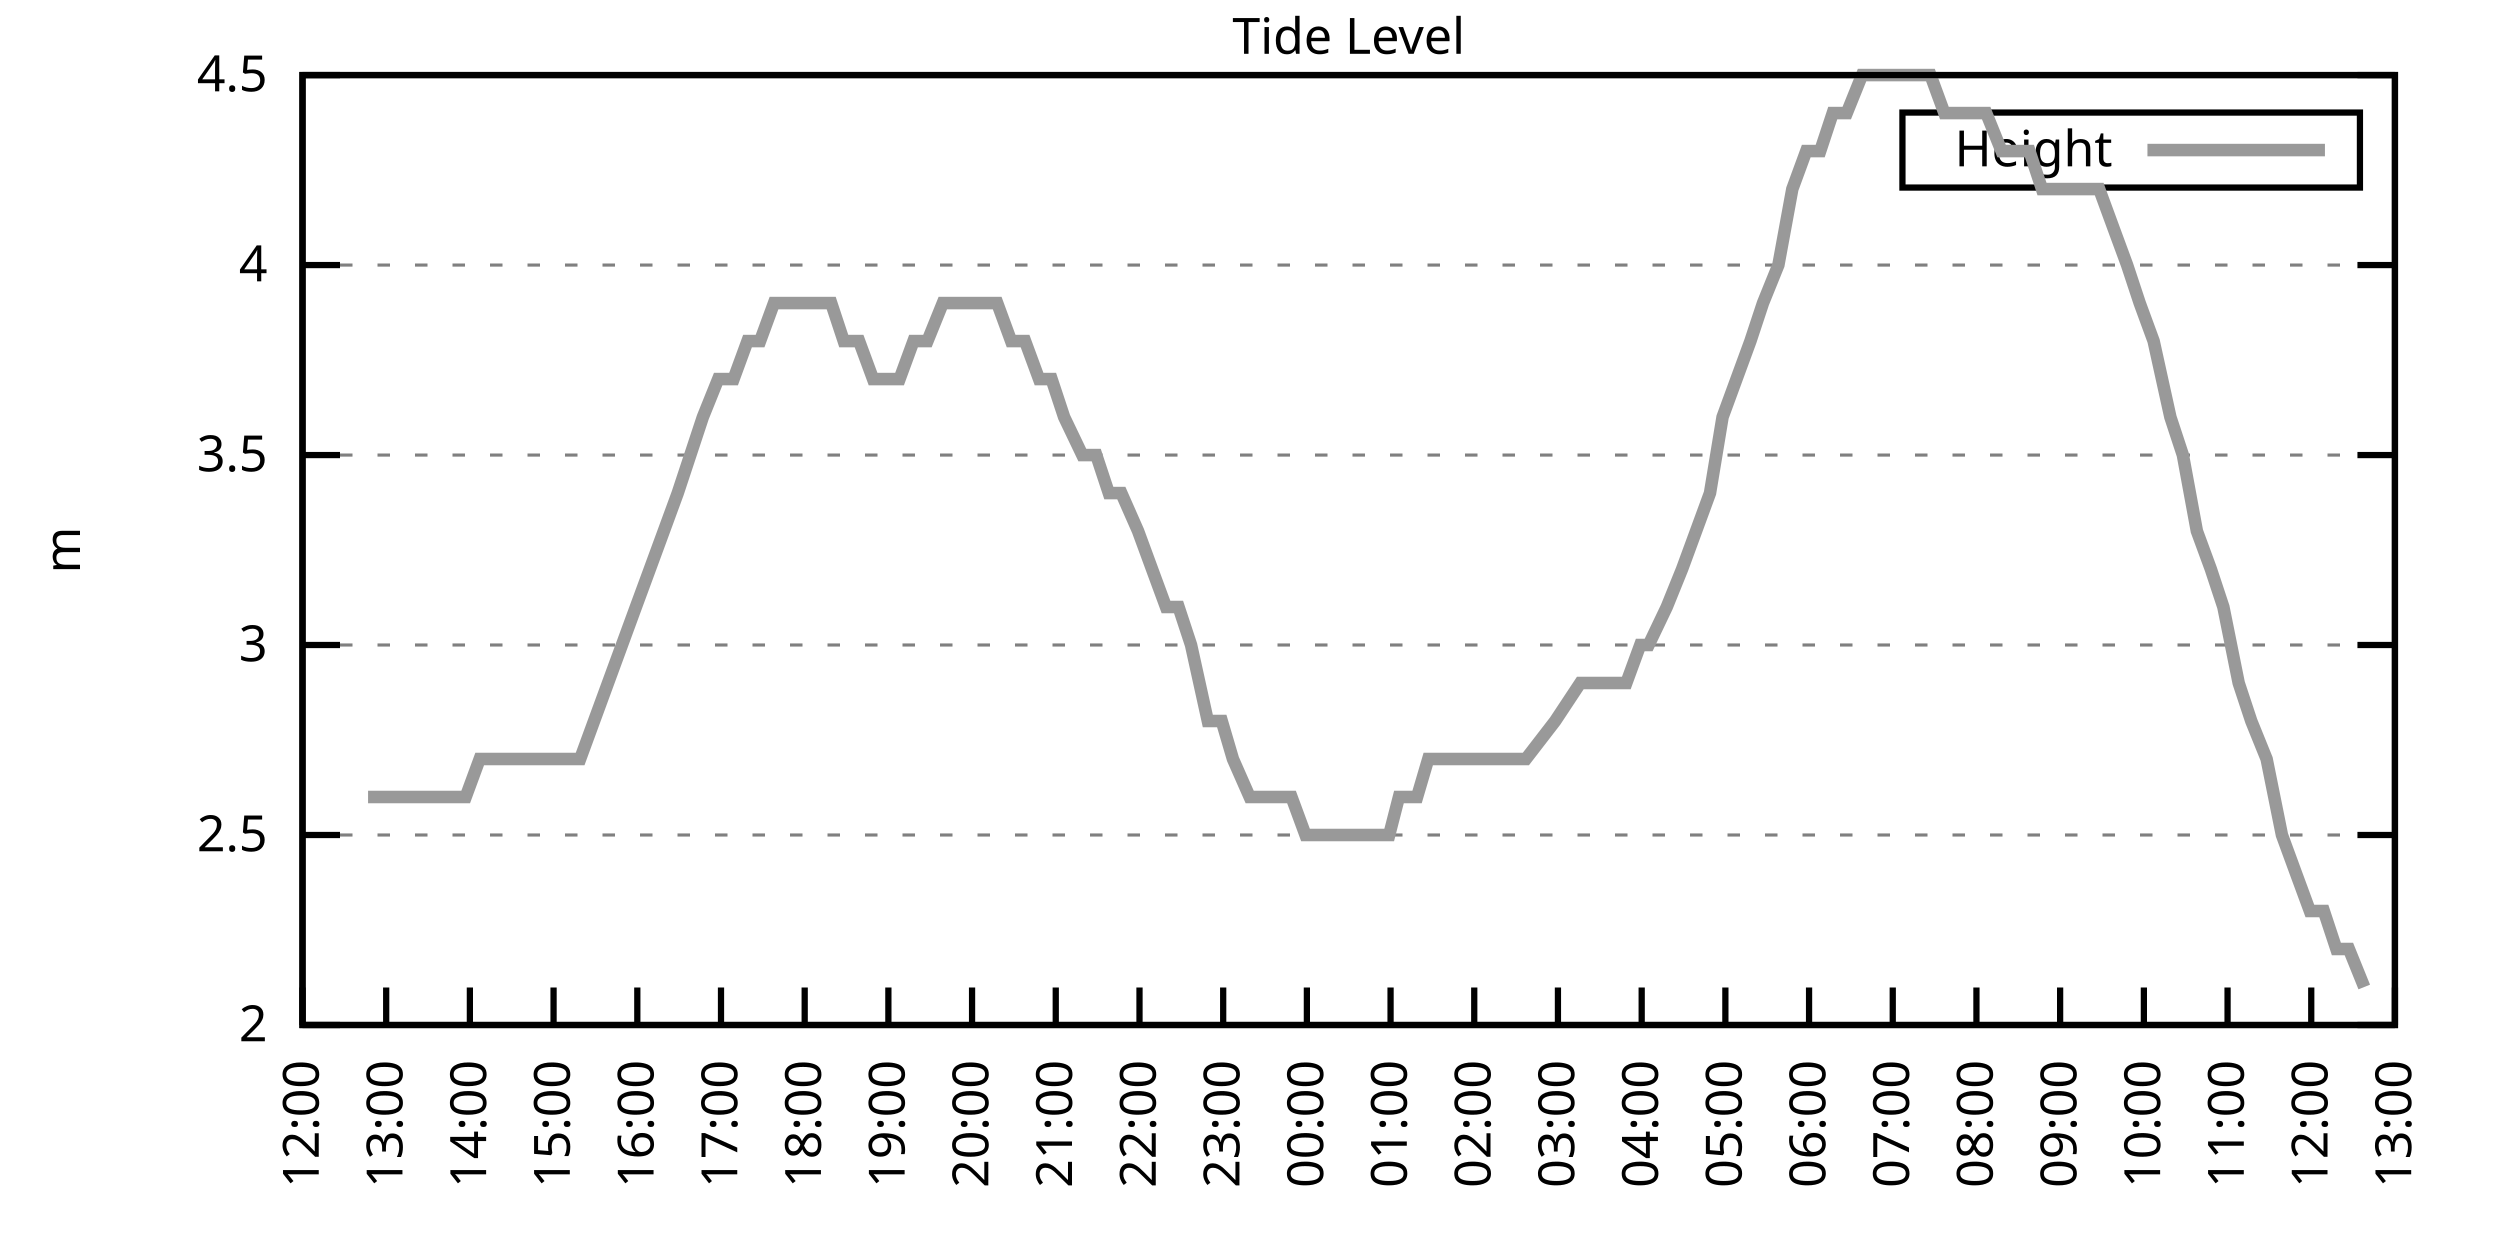
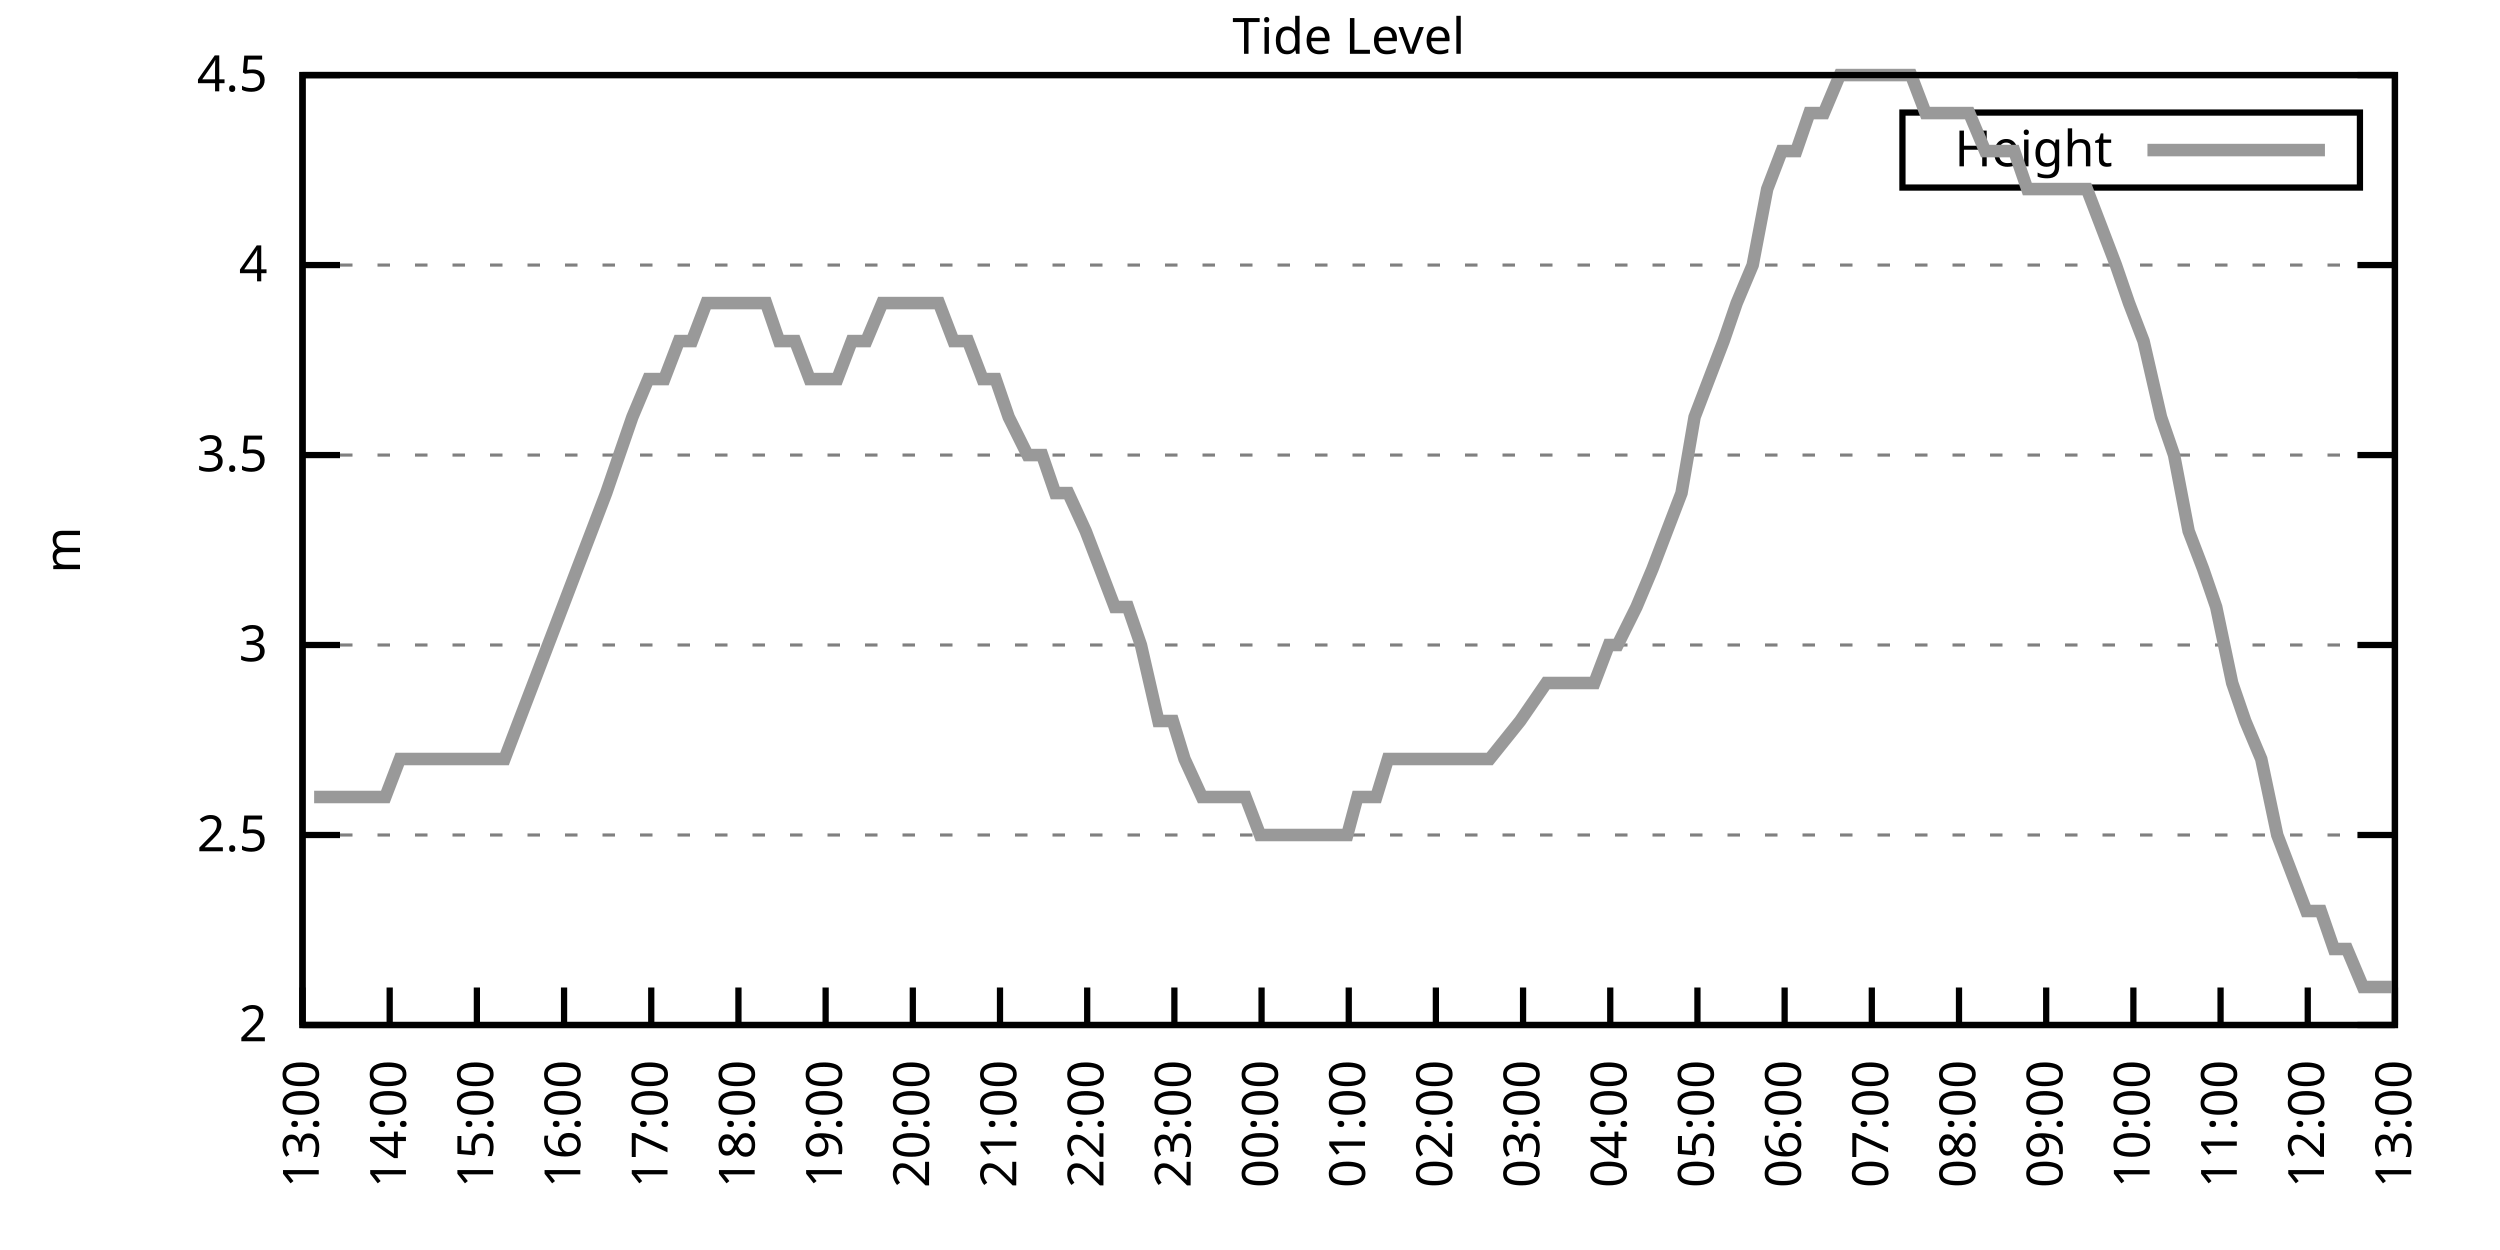
<svg xmlns="http://www.w3.org/2000/svg" xmlns:xlink="http://www.w3.org/1999/xlink" width="400" height="200" viewBox="0 0 400 200">
  <g id="gnuplot_canvas">
    <rect x="0" y="0" width="400" height="200" fill="none" />
    <defs>
      <circle id="gpDot" r="0.5" stroke-width="0.5" stroke="currentColor" />
      <path id="gpPt0" stroke-width="0.333" stroke="currentColor" d="M-1,0 h2 M0,-1 v2" />
      <path id="gpPt1" stroke-width="0.333" stroke="currentColor" d="M-1,-1 L1,1 M1,-1 L-1,1" />
      <path id="gpPt2" stroke-width="0.333" stroke="currentColor" d="M-1,0 L1,0 M0,-1 L0,1 M-1,-1 L1,1 M-1,1 L1,-1" />
      <rect id="gpPt3" stroke-width="0.333" stroke="currentColor" x="-1" y="-1" width="2" height="2" />
      <rect id="gpPt4" stroke-width="0.333" stroke="currentColor" fill="currentColor" x="-1" y="-1" width="2" height="2" />
      <circle id="gpPt5" stroke-width="0.333" stroke="currentColor" cx="0" cy="0" r="1" />
      <use xlink:href="#gpPt5" id="gpPt6" fill="currentColor" stroke="none" />
      <path id="gpPt7" stroke-width="0.333" stroke="currentColor" d="M0,-1.33 L-1.33,0.67 L1.33,0.67 z" />
      <use xlink:href="#gpPt7" id="gpPt8" fill="currentColor" stroke="none" />
      <use xlink:href="#gpPt7" id="gpPt9" stroke="currentColor" transform="rotate(180)" />
      <use xlink:href="#gpPt9" id="gpPt10" fill="currentColor" stroke="none" />
      <use xlink:href="#gpPt3" id="gpPt11" stroke="currentColor" transform="rotate(45)" />
      <use xlink:href="#gpPt11" id="gpPt12" fill="currentColor" stroke="none" />
      <path id="gpPt13" stroke-width="0.333" stroke="currentColor" d="M0,1.330 L1.265,0.411 L0.782,-1.067 L-0.782,-1.076 L-1.265,0.411 z" />
      <use xlink:href="#gpPt13" id="gpPt14" fill="currentColor" stroke="none" />
      <filter id="textbox" filterUnits="objectBoundingBox" x="0" y="0" height="1" width="1">
        <feFlood flood-color="white" flood-opacity="1" result="bgnd" />
        <feComposite in="SourceGraphic" in2="bgnd" operator="atop" />
      </filter>
      <filter id="greybox" filterUnits="objectBoundingBox" x="0" y="0" height="1" width="1">
        <feFlood flood-color="lightgrey" flood-opacity="1" result="grey" />
        <feComposite in="SourceGraphic" in2="grey" operator="atop" />
      </filter>
    </defs>
    <g fill="none" color="white" stroke="currentColor" stroke-width="1.00" stroke-linecap="butt" stroke-linejoin="miter">
</g>
    <g fill="none" color="black" stroke="currentColor" stroke-width="1.00" stroke-linecap="butt" stroke-linejoin="miter">
      <g stroke="none" shape-rendering="crispEdges">
        <polygon fill="rgb(255, 255, 255)" points="48.40,164.00 383.18,164.00 383.18,12.02 48.40,12.02 " />
      </g>
    </g>
    <g fill="none" color="black" stroke="currentColor" stroke-width="1.00" stroke-linecap="butt" stroke-linejoin="miter">
</g>
    <g fill="none" color="black" stroke="black" stroke-width="0.50" stroke-linecap="butt" stroke-linejoin="miter">
</g>
    <g fill="none" color="gray" stroke="currentColor" stroke-width="0.50" stroke-linecap="butt" stroke-linejoin="miter">
      <path stroke="gray" stroke-dasharray="2,4" class="gridline" d="M48.40,164.00 L383.19,164.00  " />
    </g>
    <g fill="none" color="gray" stroke="gray" stroke-width="1.00" stroke-linecap="butt" stroke-linejoin="miter">
</g>
    <g fill="none" color="black" stroke="currentColor" stroke-width="1.00" stroke-linecap="butt" stroke-linejoin="miter">
      <path stroke="black" d="M48.40,164.00 L54.40,164.00 M383.19,164.00 L377.19,164.00  " />
      <g transform="translate(42.80,166.60)" stroke="none" fill="black" font-family="Sans" font-size="8.00" text-anchor="end">
        <text>
          <tspan font-family="Sans"> 2</tspan>
        </text>
      </g>
    </g>
    <g fill="none" color="black" stroke="currentColor" stroke-width="1.00" stroke-linecap="butt" stroke-linejoin="miter">
</g>
    <g fill="none" color="black" stroke="black" stroke-width="0.50" stroke-linecap="butt" stroke-linejoin="miter">
</g>
    <g fill="none" color="gray" stroke="currentColor" stroke-width="0.50" stroke-linecap="butt" stroke-linejoin="miter">
      <path stroke="gray" stroke-dasharray="2,4" class="gridline" d="M48.40,133.60 L383.19,133.60  " />
    </g>
    <g fill="none" color="gray" stroke="gray" stroke-width="1.00" stroke-linecap="butt" stroke-linejoin="miter">
</g>
    <g fill="none" color="black" stroke="currentColor" stroke-width="1.00" stroke-linecap="butt" stroke-linejoin="miter">
      <path stroke="black" d="M48.40,133.60 L54.40,133.60 M383.19,133.60 L377.19,133.60  " />
      <g transform="translate(42.80,136.20)" stroke="none" fill="black" font-family="Sans" font-size="8.00" text-anchor="end">
        <text>
          <tspan font-family="Sans"> 2.5</tspan>
        </text>
      </g>
    </g>
    <g fill="none" color="black" stroke="currentColor" stroke-width="1.00" stroke-linecap="butt" stroke-linejoin="miter">
</g>
    <g fill="none" color="black" stroke="black" stroke-width="0.50" stroke-linecap="butt" stroke-linejoin="miter">
</g>
    <g fill="none" color="gray" stroke="currentColor" stroke-width="0.50" stroke-linecap="butt" stroke-linejoin="miter">
      <path stroke="gray" stroke-dasharray="2,4" class="gridline" d="M48.40,103.20 L383.19,103.20  " />
    </g>
    <g fill="none" color="gray" stroke="gray" stroke-width="1.00" stroke-linecap="butt" stroke-linejoin="miter">
</g>
    <g fill="none" color="black" stroke="currentColor" stroke-width="1.00" stroke-linecap="butt" stroke-linejoin="miter">
      <path stroke="black" d="M48.40,103.20 L54.40,103.20 M383.19,103.20 L377.19,103.20  " />
      <g transform="translate(42.80,105.80)" stroke="none" fill="black" font-family="Sans" font-size="8.00" text-anchor="end">
        <text>
          <tspan font-family="Sans"> 3</tspan>
        </text>
      </g>
    </g>
    <g fill="none" color="black" stroke="currentColor" stroke-width="1.00" stroke-linecap="butt" stroke-linejoin="miter">
</g>
    <g fill="none" color="black" stroke="black" stroke-width="0.50" stroke-linecap="butt" stroke-linejoin="miter">
</g>
    <g fill="none" color="gray" stroke="currentColor" stroke-width="0.50" stroke-linecap="butt" stroke-linejoin="miter">
      <path stroke="gray" stroke-dasharray="2,4" class="gridline" d="M48.40,72.81 L383.19,72.81  " />
    </g>
    <g fill="none" color="gray" stroke="gray" stroke-width="1.00" stroke-linecap="butt" stroke-linejoin="miter">
</g>
    <g fill="none" color="black" stroke="currentColor" stroke-width="1.00" stroke-linecap="butt" stroke-linejoin="miter">
      <path stroke="black" d="M48.40,72.81 L54.40,72.81 M383.19,72.81 L377.19,72.81  " />
      <g transform="translate(42.80,75.41)" stroke="none" fill="black" font-family="Sans" font-size="8.00" text-anchor="end">
        <text>
          <tspan font-family="Sans"> 3.5</tspan>
        </text>
      </g>
    </g>
    <g fill="none" color="black" stroke="currentColor" stroke-width="1.00" stroke-linecap="butt" stroke-linejoin="miter">
</g>
    <g fill="none" color="black" stroke="black" stroke-width="0.50" stroke-linecap="butt" stroke-linejoin="miter">
</g>
    <g fill="none" color="gray" stroke="currentColor" stroke-width="0.50" stroke-linecap="butt" stroke-linejoin="miter">
      <path stroke="gray" stroke-dasharray="2,4" class="gridline" d="M48.40,42.41 L383.19,42.41  " />
    </g>
    <g fill="none" color="gray" stroke="gray" stroke-width="1.00" stroke-linecap="butt" stroke-linejoin="miter">
</g>
    <g fill="none" color="black" stroke="currentColor" stroke-width="1.00" stroke-linecap="butt" stroke-linejoin="miter">
      <path stroke="black" d="M48.40,42.41 L54.40,42.41 M383.19,42.41 L377.19,42.41  " />
      <g transform="translate(42.80,45.01)" stroke="none" fill="black" font-family="Sans" font-size="8.00" text-anchor="end">
        <text>
          <tspan font-family="Sans"> 4</tspan>
        </text>
      </g>
    </g>
    <g fill="none" color="black" stroke="currentColor" stroke-width="1.00" stroke-linecap="butt" stroke-linejoin="miter">
</g>
    <g fill="none" color="black" stroke="black" stroke-width="0.50" stroke-linecap="butt" stroke-linejoin="miter">
</g>
    <g fill="none" color="gray" stroke="currentColor" stroke-width="0.50" stroke-linecap="butt" stroke-linejoin="miter">
      <path stroke="gray" stroke-dasharray="2,4" class="gridline" d="M48.40,12.01 L383.19,12.01  " />
    </g>
    <g fill="none" color="gray" stroke="gray" stroke-width="1.00" stroke-linecap="butt" stroke-linejoin="miter">
</g>
    <g fill="none" color="black" stroke="currentColor" stroke-width="1.00" stroke-linecap="butt" stroke-linejoin="miter">
      <path stroke="black" d="M48.40,12.01 L54.40,12.01 M383.19,12.01 L377.19,12.01  " />
      <g transform="translate(42.80,14.61)" stroke="none" fill="black" font-family="Sans" font-size="8.00" text-anchor="end">
        <text>
          <tspan font-family="Sans"> 4.5</tspan>
        </text>
      </g>
    </g>
    <g fill="none" color="black" stroke="currentColor" stroke-width="1.00" stroke-linecap="butt" stroke-linejoin="miter">
      <path stroke="black" d="M48.40,164.00 L48.40,158.00  " />
      <g transform="translate(51.00,169.60) rotate(270.00)" stroke="none" fill="black" font-family="Sans" font-size="8.00" text-anchor="end">
        <text>
-           <tspan font-family="Sans">12:00</tspan>
-         </text>
-       </g>
-     </g>
-     <g fill="none" color="black" stroke="currentColor" stroke-width="1.00" stroke-linecap="butt" stroke-linejoin="miter">
-       <path stroke="black" d="M61.79,164.00 L61.79,158.00  " />
-       <g transform="translate(64.39,169.60) rotate(270.00)" stroke="none" fill="black" font-family="Sans" font-size="8.00" text-anchor="end">
-         <text>
          <tspan font-family="Sans">13:00</tspan>
        </text>
      </g>
    </g>
    <g fill="none" color="black" stroke="currentColor" stroke-width="1.00" stroke-linecap="butt" stroke-linejoin="miter">
-       <path stroke="black" d="M75.18,164.00 L75.18,158.00  " />
-       <g transform="translate(77.78,169.60) rotate(270.00)" stroke="none" fill="black" font-family="Sans" font-size="8.00" text-anchor="end">
+       <path stroke="black" d="M62.35,164.00 L62.35,158.00  " />
+       <g transform="translate(64.95,169.60) rotate(270.00)" stroke="none" fill="black" font-family="Sans" font-size="8.00" text-anchor="end">
        <text>
          <tspan font-family="Sans">14:00</tspan>
        </text>
      </g>
    </g>
    <g fill="none" color="black" stroke="currentColor" stroke-width="1.00" stroke-linecap="butt" stroke-linejoin="miter">
-       <path stroke="black" d="M88.57,164.00 L88.57,158.00  " />
-       <g transform="translate(91.17,169.60) rotate(270.00)" stroke="none" fill="black" font-family="Sans" font-size="8.00" text-anchor="end">
+       <path stroke="black" d="M76.30,164.00 L76.30,158.00  " />
+       <g transform="translate(78.90,169.60) rotate(270.00)" stroke="none" fill="black" font-family="Sans" font-size="8.00" text-anchor="end">
        <text>
          <tspan font-family="Sans">15:00</tspan>
        </text>
      </g>
    </g>
    <g fill="none" color="black" stroke="currentColor" stroke-width="1.00" stroke-linecap="butt" stroke-linejoin="miter">
-       <path stroke="black" d="M101.97,164.00 L101.97,158.00  " />
-       <g transform="translate(104.57,169.60) rotate(270.00)" stroke="none" fill="black" font-family="Sans" font-size="8.00" text-anchor="end">
+       <path stroke="black" d="M90.25,164.00 L90.25,158.00  " />
+       <g transform="translate(92.85,169.60) rotate(270.00)" stroke="none" fill="black" font-family="Sans" font-size="8.00" text-anchor="end">
        <text>
          <tspan font-family="Sans">16:00</tspan>
        </text>
      </g>
    </g>
    <g fill="none" color="black" stroke="currentColor" stroke-width="1.00" stroke-linecap="butt" stroke-linejoin="miter">
-       <path stroke="black" d="M115.36,164.00 L115.36,158.00  " />
-       <g transform="translate(117.96,169.60) rotate(270.00)" stroke="none" fill="black" font-family="Sans" font-size="8.00" text-anchor="end">
+       <path stroke="black" d="M104.20,164.00 L104.20,158.00  " />
+       <g transform="translate(106.80,169.60) rotate(270.00)" stroke="none" fill="black" font-family="Sans" font-size="8.00" text-anchor="end">
        <text>
          <tspan font-family="Sans">17:00</tspan>
        </text>
      </g>
    </g>
    <g fill="none" color="black" stroke="currentColor" stroke-width="1.00" stroke-linecap="butt" stroke-linejoin="miter">
-       <path stroke="black" d="M128.75,164.00 L128.75,158.00  " />
-       <g transform="translate(131.35,169.60) rotate(270.00)" stroke="none" fill="black" font-family="Sans" font-size="8.00" text-anchor="end">
+       <path stroke="black" d="M118.15,164.00 L118.15,158.00  " />
+       <g transform="translate(120.75,169.60) rotate(270.00)" stroke="none" fill="black" font-family="Sans" font-size="8.00" text-anchor="end">
        <text>
          <tspan font-family="Sans">18:00</tspan>
        </text>
      </g>
    </g>
    <g fill="none" color="black" stroke="currentColor" stroke-width="1.00" stroke-linecap="butt" stroke-linejoin="miter">
-       <path stroke="black" d="M142.14,164.00 L142.14,158.00  " />
-       <g transform="translate(144.74,169.60) rotate(270.00)" stroke="none" fill="black" font-family="Sans" font-size="8.00" text-anchor="end">
+       <path stroke="black" d="M132.10,164.00 L132.10,158.00  " />
+       <g transform="translate(134.70,169.60) rotate(270.00)" stroke="none" fill="black" font-family="Sans" font-size="8.00" text-anchor="end">
        <text>
          <tspan font-family="Sans">19:00</tspan>
        </text>
      </g>
    </g>
    <g fill="none" color="black" stroke="currentColor" stroke-width="1.00" stroke-linecap="butt" stroke-linejoin="miter">
-       <path stroke="black" d="M155.53,164.00 L155.53,158.00  " />
-       <g transform="translate(158.13,169.60) rotate(270.00)" stroke="none" fill="black" font-family="Sans" font-size="8.00" text-anchor="end">
+       <path stroke="black" d="M146.05,164.00 L146.05,158.00  " />
+       <g transform="translate(148.65,169.60) rotate(270.00)" stroke="none" fill="black" font-family="Sans" font-size="8.00" text-anchor="end">
        <text>
          <tspan font-family="Sans">20:00</tspan>
        </text>
      </g>
    </g>
    <g fill="none" color="black" stroke="currentColor" stroke-width="1.00" stroke-linecap="butt" stroke-linejoin="miter">
-       <path stroke="black" d="M168.92,164.00 L168.92,158.00  " />
-       <g transform="translate(171.52,169.60) rotate(270.00)" stroke="none" fill="black" font-family="Sans" font-size="8.00" text-anchor="end">
+       <path stroke="black" d="M160.00,164.00 L160.00,158.00  " />
+       <g transform="translate(162.60,169.60) rotate(270.00)" stroke="none" fill="black" font-family="Sans" font-size="8.00" text-anchor="end">
        <text>
          <tspan font-family="Sans">21:00</tspan>
        </text>
      </g>
    </g>
    <g fill="none" color="black" stroke="currentColor" stroke-width="1.00" stroke-linecap="butt" stroke-linejoin="miter">
-       <path stroke="black" d="M182.32,164.00 L182.32,158.00  " />
-       <g transform="translate(184.92,169.60) rotate(270.00)" stroke="none" fill="black" font-family="Sans" font-size="8.00" text-anchor="end">
+       <path stroke="black" d="M173.95,164.00 L173.95,158.00  " />
+       <g transform="translate(176.55,169.60) rotate(270.00)" stroke="none" fill="black" font-family="Sans" font-size="8.00" text-anchor="end">
        <text>
          <tspan font-family="Sans">22:00</tspan>
        </text>
      </g>
    </g>
    <g fill="none" color="black" stroke="currentColor" stroke-width="1.00" stroke-linecap="butt" stroke-linejoin="miter">
-       <path stroke="black" d="M195.71,164.00 L195.71,158.00  " />
-       <g transform="translate(198.31,169.60) rotate(270.00)" stroke="none" fill="black" font-family="Sans" font-size="8.00" text-anchor="end">
+       <path stroke="black" d="M187.90,164.00 L187.90,158.00  " />
+       <g transform="translate(190.50,169.60) rotate(270.00)" stroke="none" fill="black" font-family="Sans" font-size="8.00" text-anchor="end">
        <text>
          <tspan font-family="Sans">23:00</tspan>
        </text>
      </g>
    </g>
    <g fill="none" color="black" stroke="currentColor" stroke-width="1.00" stroke-linecap="butt" stroke-linejoin="miter">
-       <path stroke="black" d="M209.10,164.00 L209.10,158.00  " />
-       <g transform="translate(211.70,169.60) rotate(270.00)" stroke="none" fill="black" font-family="Sans" font-size="8.00" text-anchor="end">
+       <path stroke="black" d="M201.85,164.00 L201.85,158.00  " />
+       <g transform="translate(204.45,169.60) rotate(270.00)" stroke="none" fill="black" font-family="Sans" font-size="8.00" text-anchor="end">
        <text>
          <tspan font-family="Sans">00:00</tspan>
        </text>
      </g>
    </g>
    <g fill="none" color="black" stroke="currentColor" stroke-width="1.00" stroke-linecap="butt" stroke-linejoin="miter">
-       <path stroke="black" d="M222.49,164.00 L222.49,158.00  " />
-       <g transform="translate(225.09,169.60) rotate(270.00)" stroke="none" fill="black" font-family="Sans" font-size="8.00" text-anchor="end">
+       <path stroke="black" d="M215.80,164.00 L215.80,158.00  " />
+       <g transform="translate(218.40,169.60) rotate(270.00)" stroke="none" fill="black" font-family="Sans" font-size="8.00" text-anchor="end">
        <text>
          <tspan font-family="Sans">01:00</tspan>
        </text>
      </g>
    </g>
    <g fill="none" color="black" stroke="currentColor" stroke-width="1.00" stroke-linecap="butt" stroke-linejoin="miter">
-       <path stroke="black" d="M235.88,164.00 L235.88,158.00  " />
-       <g transform="translate(238.48,169.60) rotate(270.00)" stroke="none" fill="black" font-family="Sans" font-size="8.00" text-anchor="end">
+       <path stroke="black" d="M229.74,164.00 L229.74,158.00  " />
+       <g transform="translate(232.34,169.60) rotate(270.00)" stroke="none" fill="black" font-family="Sans" font-size="8.00" text-anchor="end">
        <text>
          <tspan font-family="Sans">02:00</tspan>
        </text>
      </g>
    </g>
    <g fill="none" color="black" stroke="currentColor" stroke-width="1.00" stroke-linecap="butt" stroke-linejoin="miter">
-       <path stroke="black" d="M249.27,164.00 L249.27,158.00  " />
-       <g transform="translate(251.87,169.60) rotate(270.00)" stroke="none" fill="black" font-family="Sans" font-size="8.00" text-anchor="end">
+       <path stroke="black" d="M243.69,164.00 L243.69,158.00  " />
+       <g transform="translate(246.29,169.60) rotate(270.00)" stroke="none" fill="black" font-family="Sans" font-size="8.00" text-anchor="end">
        <text>
          <tspan font-family="Sans">03:00</tspan>
        </text>
      </g>
    </g>
    <g fill="none" color="black" stroke="currentColor" stroke-width="1.00" stroke-linecap="butt" stroke-linejoin="miter">
-       <path stroke="black" d="M262.67,164.00 L262.67,158.00  " />
-       <g transform="translate(265.27,169.60) rotate(270.00)" stroke="none" fill="black" font-family="Sans" font-size="8.00" text-anchor="end">
+       <path stroke="black" d="M257.64,164.00 L257.64,158.00  " />
+       <g transform="translate(260.24,169.60) rotate(270.00)" stroke="none" fill="black" font-family="Sans" font-size="8.00" text-anchor="end">
        <text>
          <tspan font-family="Sans">04:00</tspan>
        </text>
      </g>
    </g>
    <g fill="none" color="black" stroke="currentColor" stroke-width="1.00" stroke-linecap="butt" stroke-linejoin="miter">
-       <path stroke="black" d="M276.06,164.00 L276.06,158.00  " />
-       <g transform="translate(278.66,169.60) rotate(270.00)" stroke="none" fill="black" font-family="Sans" font-size="8.00" text-anchor="end">
+       <path stroke="black" d="M271.59,164.00 L271.59,158.00  " />
+       <g transform="translate(274.19,169.60) rotate(270.00)" stroke="none" fill="black" font-family="Sans" font-size="8.00" text-anchor="end">
        <text>
          <tspan font-family="Sans">05:00</tspan>
        </text>
      </g>
    </g>
    <g fill="none" color="black" stroke="currentColor" stroke-width="1.00" stroke-linecap="butt" stroke-linejoin="miter">
-       <path stroke="black" d="M289.45,164.00 L289.45,158.00  " />
-       <g transform="translate(292.05,169.60) rotate(270.00)" stroke="none" fill="black" font-family="Sans" font-size="8.00" text-anchor="end">
+       <path stroke="black" d="M285.54,164.00 L285.54,158.00  " />
+       <g transform="translate(288.14,169.60) rotate(270.00)" stroke="none" fill="black" font-family="Sans" font-size="8.00" text-anchor="end">
        <text>
          <tspan font-family="Sans">06:00</tspan>
        </text>
      </g>
    </g>
    <g fill="none" color="black" stroke="currentColor" stroke-width="1.00" stroke-linecap="butt" stroke-linejoin="miter">
-       <path stroke="black" d="M302.84,164.00 L302.84,158.00  " />
-       <g transform="translate(305.44,169.60) rotate(270.00)" stroke="none" fill="black" font-family="Sans" font-size="8.00" text-anchor="end">
+       <path stroke="black" d="M299.49,164.00 L299.49,158.00  " />
+       <g transform="translate(302.09,169.60) rotate(270.00)" stroke="none" fill="black" font-family="Sans" font-size="8.00" text-anchor="end">
        <text>
          <tspan font-family="Sans">07:00</tspan>
        </text>
      </g>
    </g>
    <g fill="none" color="black" stroke="currentColor" stroke-width="1.00" stroke-linecap="butt" stroke-linejoin="miter">
-       <path stroke="black" d="M316.23,164.00 L316.23,158.00  " />
-       <g transform="translate(318.83,169.60) rotate(270.00)" stroke="none" fill="black" font-family="Sans" font-size="8.00" text-anchor="end">
+       <path stroke="black" d="M313.44,164.00 L313.44,158.00  " />
+       <g transform="translate(316.04,169.60) rotate(270.00)" stroke="none" fill="black" font-family="Sans" font-size="8.00" text-anchor="end">
        <text>
          <tspan font-family="Sans">08:00</tspan>
        </text>
      </g>
    </g>
    <g fill="none" color="black" stroke="currentColor" stroke-width="1.00" stroke-linecap="butt" stroke-linejoin="miter">
-       <path stroke="black" d="M329.62,164.00 L329.62,158.00  " />
-       <g transform="translate(332.22,169.60) rotate(270.00)" stroke="none" fill="black" font-family="Sans" font-size="8.00" text-anchor="end">
+       <path stroke="black" d="M327.39,164.00 L327.39,158.00  " />
+       <g transform="translate(329.99,169.60) rotate(270.00)" stroke="none" fill="black" font-family="Sans" font-size="8.00" text-anchor="end">
        <text>
          <tspan font-family="Sans">09:00</tspan>
        </text>
      </g>
    </g>
    <g fill="none" color="black" stroke="currentColor" stroke-width="1.00" stroke-linecap="butt" stroke-linejoin="miter">
-       <path stroke="black" d="M343.02,164.00 L343.02,158.00  " />
-       <g transform="translate(345.62,169.60) rotate(270.00)" stroke="none" fill="black" font-family="Sans" font-size="8.00" text-anchor="end">
+       <path stroke="black" d="M341.34,164.00 L341.34,158.00  " />
+       <g transform="translate(343.94,169.60) rotate(270.00)" stroke="none" fill="black" font-family="Sans" font-size="8.00" text-anchor="end">
        <text>
          <tspan font-family="Sans">10:00</tspan>
        </text>
      </g>
    </g>
    <g fill="none" color="black" stroke="currentColor" stroke-width="1.00" stroke-linecap="butt" stroke-linejoin="miter">
-       <path stroke="black" d="M356.41,164.00 L356.41,158.00  " />
-       <g transform="translate(359.01,169.60) rotate(270.00)" stroke="none" fill="black" font-family="Sans" font-size="8.00" text-anchor="end">
+       <path stroke="black" d="M355.29,164.00 L355.29,158.00  " />
+       <g transform="translate(357.89,169.60) rotate(270.00)" stroke="none" fill="black" font-family="Sans" font-size="8.00" text-anchor="end">
        <text>
          <tspan font-family="Sans">11:00</tspan>
        </text>
      </g>
    </g>
    <g fill="none" color="black" stroke="currentColor" stroke-width="1.00" stroke-linecap="butt" stroke-linejoin="miter">
-       <path stroke="black" d="M369.80,164.00 L369.80,158.00  " />
-       <g transform="translate(372.40,169.60) rotate(270.00)" stroke="none" fill="black" font-family="Sans" font-size="8.00" text-anchor="end">
+       <path stroke="black" d="M369.24,164.00 L369.24,158.00  " />
+       <g transform="translate(371.84,169.60) rotate(270.00)" stroke="none" fill="black" font-family="Sans" font-size="8.00" text-anchor="end">
        <text>
          <tspan font-family="Sans">12:00</tspan>
        </text>
      </g>
    </g>
    <g fill="none" color="black" stroke="currentColor" stroke-width="1.00" stroke-linecap="butt" stroke-linejoin="miter">
      <path stroke="black" d="M383.19,164.00 L383.19,158.00  " />
      <g transform="translate(385.79,169.60) rotate(270.00)" stroke="none" fill="black" font-family="Sans" font-size="8.00" text-anchor="end">
        <text>
          <tspan font-family="Sans">13:00</tspan>
        </text>
      </g>
    </g>
    <g fill="none" color="black" stroke="currentColor" stroke-width="1.00" stroke-linecap="butt" stroke-linejoin="miter">
</g>
    <g fill="none" color="black" stroke="currentColor" stroke-width="1.00" stroke-linecap="butt" stroke-linejoin="miter">
      <path stroke="black" d="M48.40,12.01 L48.40,164.00 L383.19,164.00 L383.19,12.01 L48.40,12.01 Z  " />
    </g>
    <g fill="none" color="black" stroke="currentColor" stroke-width="1.00" stroke-linecap="butt" stroke-linejoin="miter">
</g>
    <g fill="none" color="black" stroke="currentColor" stroke-width="1.00" stroke-linecap="butt" stroke-linejoin="miter">
      <path stroke="black" d="M304.39,30.01 L304.39,18.01 L377.59,18.01 L377.59,30.01 L304.39,30.01 Z  " />
    </g>
    <g id="Tide_level_plot_1">
      <g fill="none" color="white" stroke="black" stroke-width="2.00" stroke-linecap="butt" stroke-linejoin="miter">
</g>
      <g fill="none" color="black" stroke="currentColor" stroke-width="2.00" stroke-linecap="butt" stroke-linejoin="miter">
        <g transform="translate(337.99,26.61)" stroke="none" fill="black" font-family="Sans" font-size="8.00" text-anchor="end">
          <text>
            <tspan font-family="Sans">Height</tspan>
          </text>
        </g>
      </g>
      <g fill="none" color="black" stroke="currentColor" stroke-width="2.00" stroke-linecap="butt" stroke-linejoin="miter">
-         <path stroke="rgb(153, 153, 153)" d="M343.59,24.01 L371.99,24.01 M58.89,127.52 L61.57,127.52 L63.58,127.52 L65.59,127.52 L67.82,127.52 L70.50,127.52   L72.50,127.52 L74.51,127.52 L76.75,121.44 L79.42,121.44 L81.43,121.44 L83.66,121.44 L85.90,121.44 L88.13,121.44   L90.58,121.44 L92.82,121.44 L95.05,115.36 L97.28,109.28 L99.51,103.20 L101.74,97.12 L103.98,91.04 L106.21,84.97   L108.44,78.89 L110.45,72.81 L112.46,66.73 L114.91,60.65 L117.37,60.65 L119.60,54.57 L121.61,54.57 L123.84,48.49   L125.85,48.49 L128.53,48.49 L130.76,48.49 L132.99,48.49 L135.00,54.57 L137.45,54.57 L139.69,60.65 L141.92,60.65   L143.93,60.65 L146.16,54.57 L148.39,54.57 L150.85,48.49 L153.08,48.49 L155.09,48.49 L157.32,48.49 L159.55,48.49   L161.78,54.57 L164.01,54.57 L166.25,60.65 L168.25,60.65 L170.26,66.73 L173.17,72.81 L175.40,72.81 L177.41,78.89   L179.41,78.89 L182.09,84.97 L184.32,91.04 L186.56,97.12 L188.57,97.12 L190.57,103.20 L193.25,115.36 L195.48,115.36   L197.27,121.44 L199.95,127.52 L202.18,127.52 L204.41,127.52 L206.64,127.52 L208.88,133.60 L210.88,133.60 L213.34,133.60   L215.13,133.60 L217.80,133.60 L219.81,133.60 L222.27,133.60 L223.83,127.52 L226.73,127.52 L228.52,121.44 L231.20,121.44   L233.20,121.44 L235.21,121.44 L237.89,121.44 L239.90,121.44 L242.36,121.44 L244.14,121.44 L248.83,115.36 L252.85,109.28   L255.52,109.28 L257.76,109.28 L260.21,109.28 L262.44,103.20 L263.78,103.20 L266.68,97.12 L269.14,91.04 L271.37,84.97   L273.60,78.89 L275.61,66.73 L277.84,60.65 L280.07,54.57 L282.08,48.49 L284.54,42.41 L286.77,30.25 L289.00,24.17   L291.23,24.17 L293.24,18.09 L295.48,18.09 L297.93,12.01 L300.16,12.01 L302.39,12.01 L304.63,12.01 L306.86,12.01   L308.87,12.01 L311.10,18.09 L313.33,18.09 L316.01,18.09 L317.79,18.09 L320.25,24.17 L322.48,24.17 L324.71,24.17   L326.72,30.25 L329.18,30.25 L331.19,30.25 L333.42,30.25 L335.87,30.25 L338.10,36.33 L340.34,42.41 L342.35,48.49   L344.58,54.57 L347.26,66.73 L349.26,72.81 L351.50,84.97 L353.73,91.04 L355.74,97.12 L358.19,109.28 L360.20,115.36   L362.66,121.44 L365.11,133.60 L367.34,139.68 L369.58,145.76 L371.81,145.76 L373.82,151.84 L375.82,151.84 L378.28,157.92    " />
+         <path stroke="rgb(153, 153, 153)" d="M343.59,24.01 L371.99,24.01 M50.26,127.52 L52.35,127.52 L54.68,127.52 L57.47,127.52 L59.56,127.52 L61.65,127.52   L63.98,121.44 L66.77,121.44 L68.86,121.44 L71.18,121.44 L73.51,121.44 L75.83,121.44 L78.39,121.44 L80.72,121.44   L83.04,115.36 L85.37,109.28 L87.69,103.20 L90.02,97.12 L92.34,91.04 L94.67,84.97 L96.99,78.89 L99.08,72.81   L101.18,66.73 L103.73,60.65 L106.29,60.65 L108.62,54.57 L110.71,54.57 L113.03,48.49 L115.13,48.49 L117.92,48.49   L120.24,48.49 L122.57,48.49 L124.66,54.57 L127.22,54.57 L129.54,60.65 L131.87,60.65 L133.96,60.65 L136.28,54.57   L138.61,54.57 L141.16,48.49 L143.49,48.49 L145.58,48.49 L147.91,48.49 L150.23,48.49 L152.56,54.57 L154.88,54.57   L157.21,60.65 L159.30,60.65 L161.39,66.73 L164.41,72.81 L166.74,72.81 L168.83,78.89 L170.92,78.89 L173.71,84.97   L176.04,91.04 L178.36,97.12 L180.46,97.12 L182.55,103.20 L185.34,115.36 L187.66,115.36 L189.52,121.44 L192.31,127.52   L194.64,127.52 L196.96,127.52 L199.29,127.52 L201.61,133.60 L203.71,133.60 L206.26,133.60 L208.12,133.60 L210.91,133.60   L213.01,133.60 L215.56,133.60 L217.19,127.52 L220.21,127.52 L222.07,121.44 L224.86,121.44 L226.95,121.44 L229.05,121.44   L231.84,121.44 L233.93,121.44 L236.49,121.44 L238.35,121.44 L243.23,115.36 L247.41,109.28 L250.20,109.28 L252.53,109.28   L255.09,109.28 L257.41,103.20 L258.81,103.20 L261.83,97.12 L264.39,91.04 L266.71,84.97 L269.04,78.89 L271.13,66.73   L273.45,60.65 L275.78,54.57 L277.87,48.49 L280.43,42.41 L282.75,30.25 L285.08,24.17 L287.40,24.17 L289.50,18.09   L291.82,18.09 L294.38,12.01 L296.70,12.01 L299.03,12.01 L301.35,12.01 L303.68,12.01 L305.77,12.01 L308.09,18.09   L310.42,18.09 L313.21,18.09 L315.07,18.09 L317.63,24.17 L319.95,24.17 L322.28,24.17 L324.37,30.25 L326.93,30.25   L329.02,30.25 L331.34,30.25 L333.90,30.25 L336.23,36.33 L338.55,42.41 L340.64,48.49 L342.97,54.57 L345.76,66.73   L347.85,72.81 L350.18,84.97 L352.50,91.04 L354.59,97.12 L357.15,109.28 L359.24,115.36 L361.80,121.44 L364.36,133.60   L366.68,139.68 L369.01,145.76 L371.33,145.76 L373.43,151.84 L375.52,151.84 L378.08,157.92 L380.63,157.92 L382.96,157.92    " />
      </g>
    </g>
    <g fill="none" color="black" stroke="currentColor" stroke-width="2.00" stroke-linecap="butt" stroke-linejoin="miter">
</g>
    <g fill="none" color="black" stroke="black" stroke-width="1.00" stroke-linecap="butt" stroke-linejoin="miter">
</g>
    <g fill="none" color="black" stroke="currentColor" stroke-width="1.00" stroke-linecap="butt" stroke-linejoin="miter">
      <path stroke="black" d="M48.40,12.01 L48.40,164.00 L383.19,164.00 L383.19,12.01 L48.40,12.01 Z  " />
      <g transform="translate(12.80,88.01) rotate(270.00)" stroke="none" fill="black" font-family="Sans" font-size="8.00" text-anchor="middle">
        <text>
          <tspan font-family="Sans">m</tspan>
        </text>
      </g>
    </g>
    <g fill="none" color="black" stroke="currentColor" stroke-width="1.00" stroke-linecap="butt" stroke-linejoin="miter">
</g>
    <g fill="none" color="black" stroke="currentColor" stroke-width="1.00" stroke-linecap="butt" stroke-linejoin="miter">
      <g transform="translate(215.79,8.61)" stroke="none" fill="black" font-family="Sans" font-size="8.00" text-anchor="middle">
        <text>
          <tspan font-family="Sans">Tide Level</tspan>
        </text>
      </g>
    </g>
    <g fill="none" color="black" stroke="currentColor" stroke-width="1.00" stroke-linecap="butt" stroke-linejoin="miter">
</g>
  </g>
</svg>
